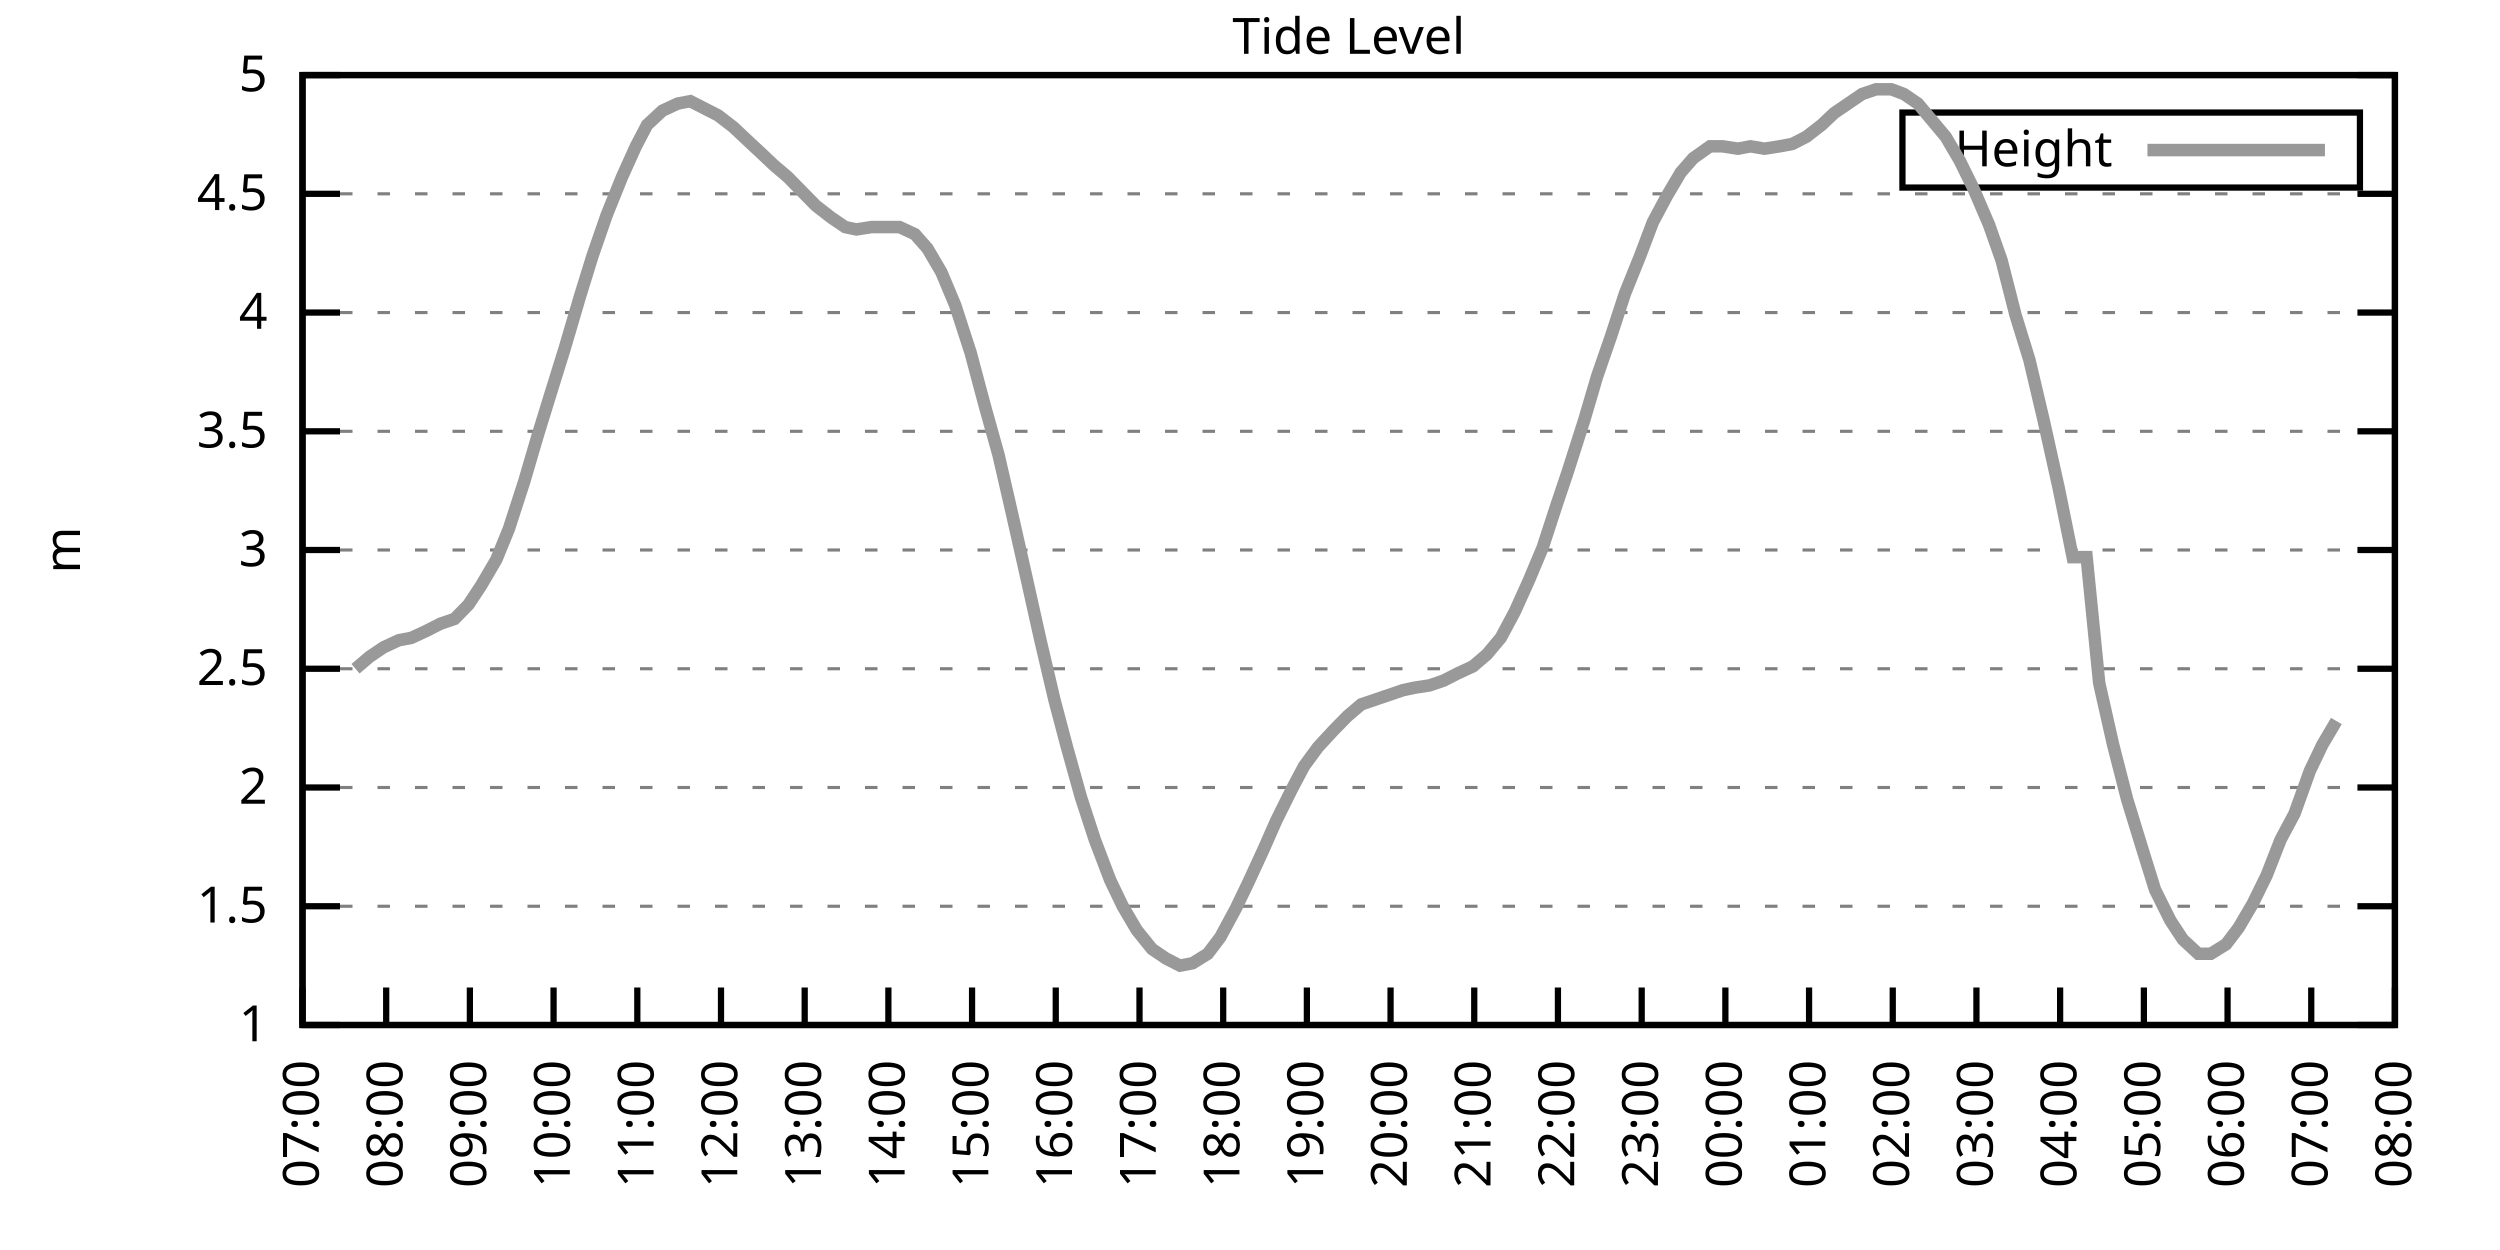
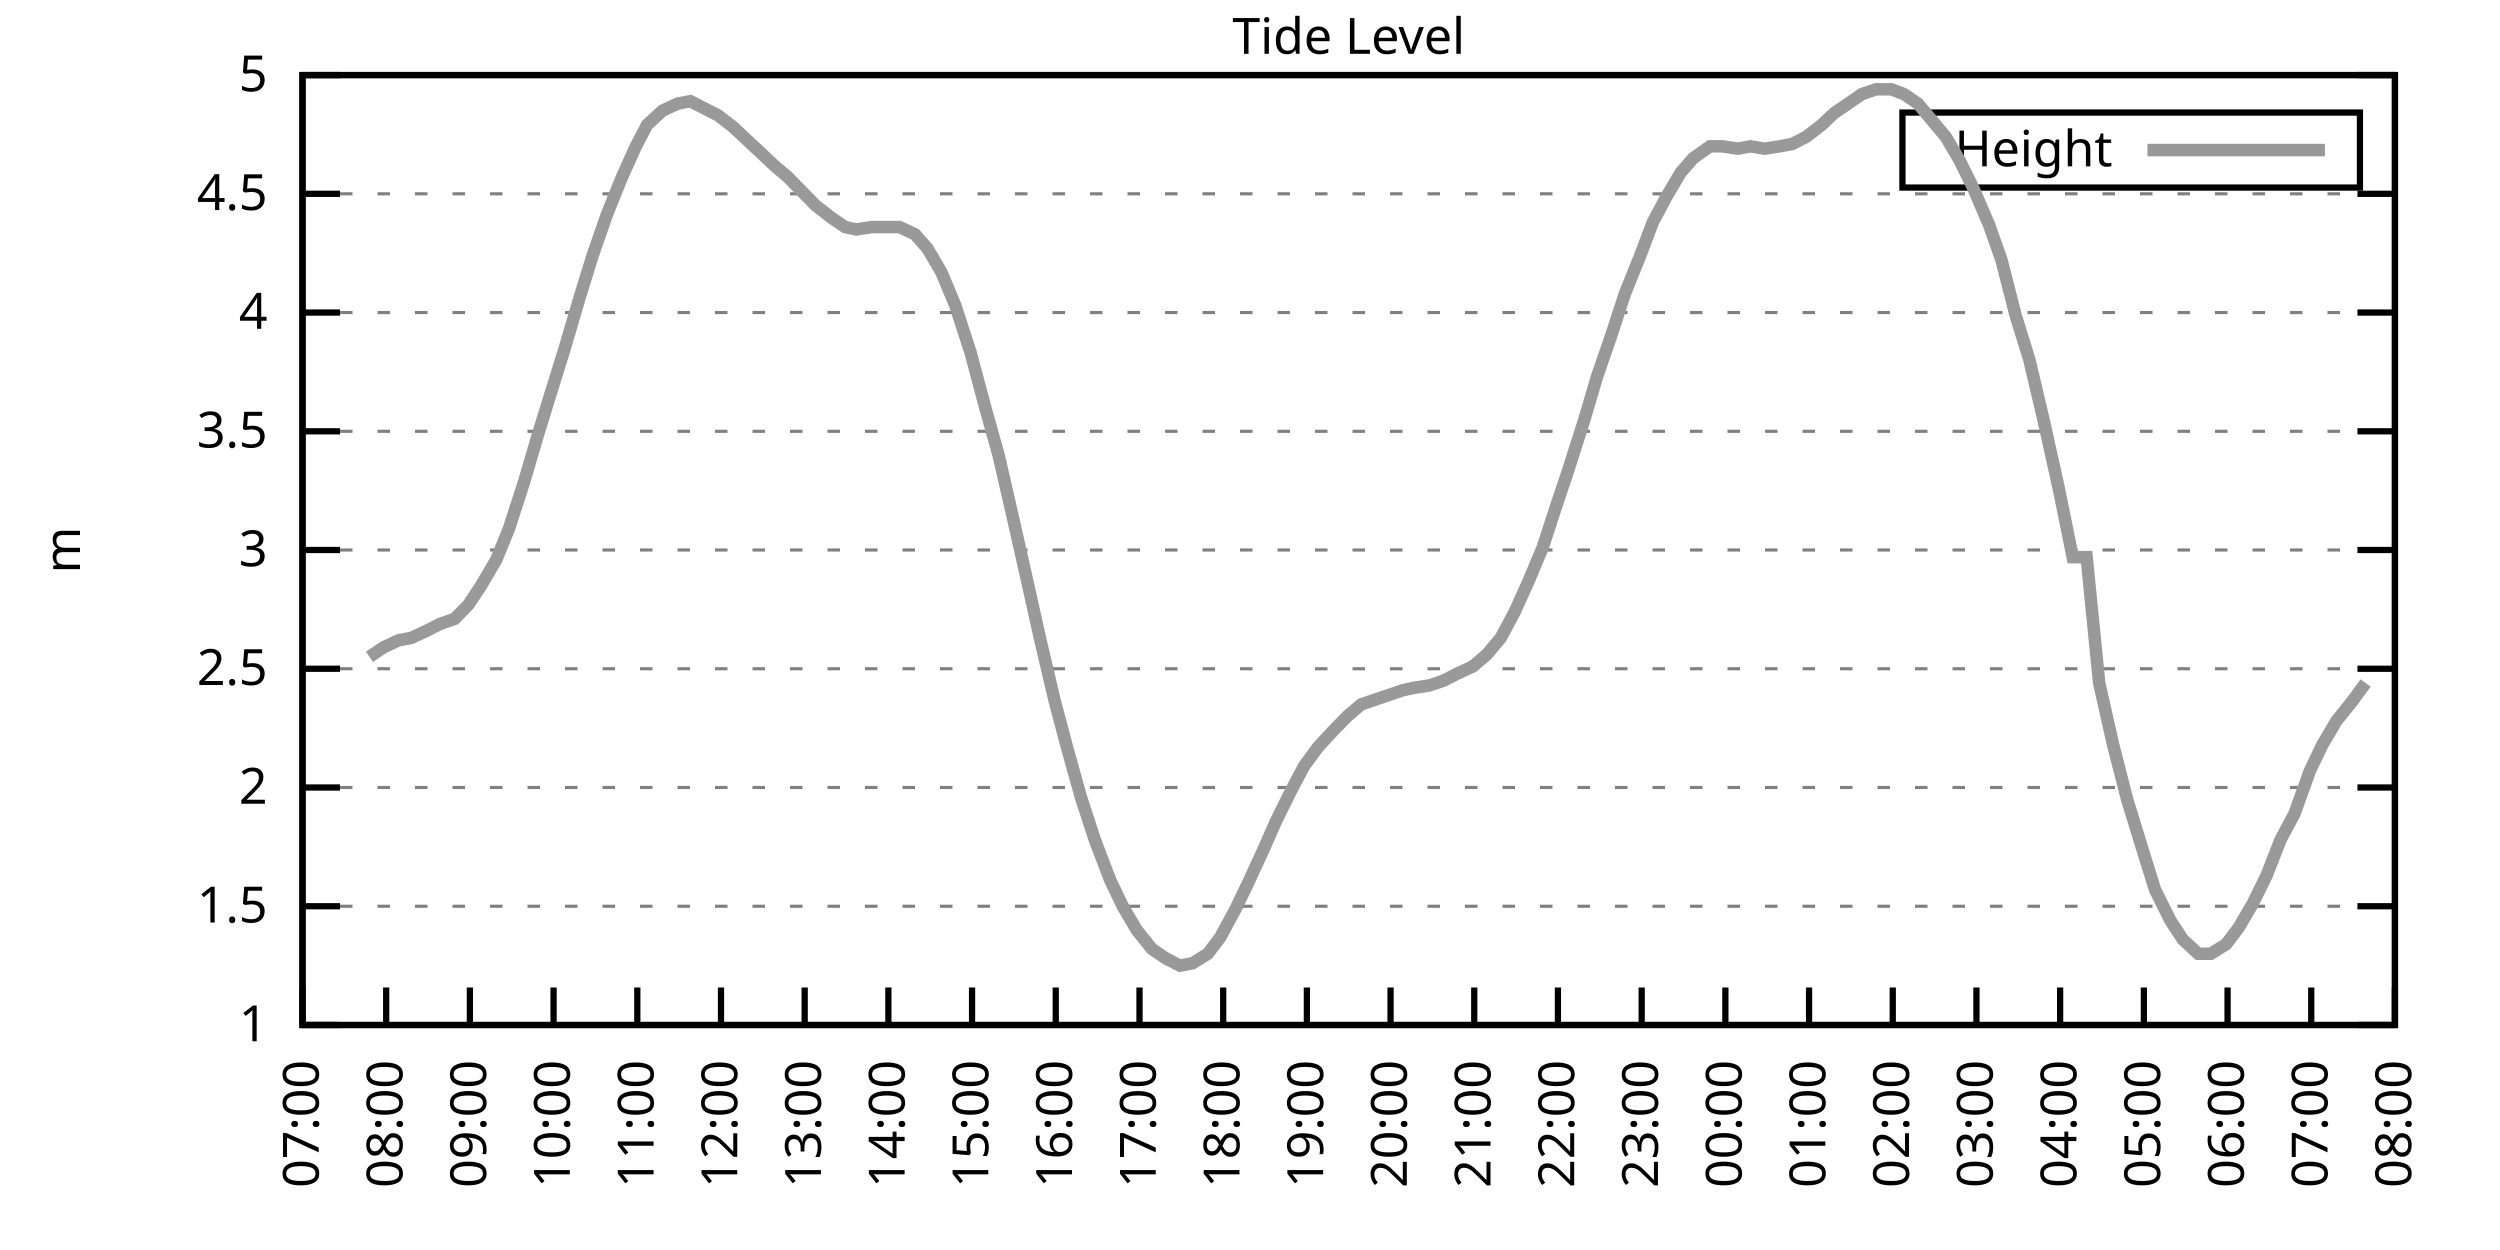
<svg xmlns="http://www.w3.org/2000/svg" xmlns:xlink="http://www.w3.org/1999/xlink" width="400" height="200" viewBox="0 0 400 200">
  <g id="gnuplot_canvas">
    <rect x="0" y="0" width="400" height="200" fill="none" />
    <defs>
      <circle id="gpDot" r="0.5" stroke-width="0.5" stroke="currentColor" />
      <path id="gpPt0" stroke-width="0.333" stroke="currentColor" d="M-1,0 h2 M0,-1 v2" />
      <path id="gpPt1" stroke-width="0.333" stroke="currentColor" d="M-1,-1 L1,1 M1,-1 L-1,1" />
      <path id="gpPt2" stroke-width="0.333" stroke="currentColor" d="M-1,0 L1,0 M0,-1 L0,1 M-1,-1 L1,1 M-1,1 L1,-1" />
      <rect id="gpPt3" stroke-width="0.333" stroke="currentColor" x="-1" y="-1" width="2" height="2" />
      <rect id="gpPt4" stroke-width="0.333" stroke="currentColor" fill="currentColor" x="-1" y="-1" width="2" height="2" />
      <circle id="gpPt5" stroke-width="0.333" stroke="currentColor" cx="0" cy="0" r="1" />
      <use xlink:href="#gpPt5" id="gpPt6" fill="currentColor" stroke="none" />
      <path id="gpPt7" stroke-width="0.333" stroke="currentColor" d="M0,-1.33 L-1.33,0.67 L1.33,0.67 z" />
      <use xlink:href="#gpPt7" id="gpPt8" fill="currentColor" stroke="none" />
      <use xlink:href="#gpPt7" id="gpPt9" stroke="currentColor" transform="rotate(180)" />
      <use xlink:href="#gpPt9" id="gpPt10" fill="currentColor" stroke="none" />
      <use xlink:href="#gpPt3" id="gpPt11" stroke="currentColor" transform="rotate(45)" />
      <use xlink:href="#gpPt11" id="gpPt12" fill="currentColor" stroke="none" />
      <path id="gpPt13" stroke-width="0.333" stroke="currentColor" d="M0,1.330 L1.265,0.411 L0.782,-1.067 L-0.782,-1.076 L-1.265,0.411 z" />
      <use xlink:href="#gpPt13" id="gpPt14" fill="currentColor" stroke="none" />
      <filter id="textbox" filterUnits="objectBoundingBox" x="0" y="0" height="1" width="1">
        <feFlood flood-color="white" flood-opacity="1" result="bgnd" />
        <feComposite in="SourceGraphic" in2="bgnd" operator="atop" />
      </filter>
      <filter id="greybox" filterUnits="objectBoundingBox" x="0" y="0" height="1" width="1">
        <feFlood flood-color="lightgrey" flood-opacity="1" result="grey" />
        <feComposite in="SourceGraphic" in2="grey" operator="atop" />
      </filter>
    </defs>
    <g fill="none" color="white" stroke="currentColor" stroke-width="1.00" stroke-linecap="butt" stroke-linejoin="miter">
</g>
    <g fill="none" color="black" stroke="currentColor" stroke-width="1.00" stroke-linecap="butt" stroke-linejoin="miter">
      <g stroke="none" shape-rendering="crispEdges">
        <polygon fill="rgb(255, 255, 255)" points="48.40,164.00 383.18,164.00 383.18,12.02 48.40,12.02 " />
      </g>
    </g>
    <g fill="none" color="black" stroke="currentColor" stroke-width="1.00" stroke-linecap="butt" stroke-linejoin="miter">
</g>
    <g fill="none" color="black" stroke="black" stroke-width="0.50" stroke-linecap="butt" stroke-linejoin="miter">
</g>
    <g fill="none" color="gray" stroke="currentColor" stroke-width="0.50" stroke-linecap="butt" stroke-linejoin="miter">
      <path stroke="gray" stroke-dasharray="2,4" class="gridline" d="M48.40,164.00 L383.19,164.00  " />
    </g>
    <g fill="none" color="gray" stroke="gray" stroke-width="1.00" stroke-linecap="butt" stroke-linejoin="miter">
</g>
    <g fill="none" color="black" stroke="currentColor" stroke-width="1.00" stroke-linecap="butt" stroke-linejoin="miter">
      <path stroke="black" d="M48.40,164.00 L54.40,164.00 M383.19,164.00 L377.19,164.00  " />
      <g transform="translate(42.80,166.60)" stroke="none" fill="black" font-family="Sans" font-size="8.00" text-anchor="end">
        <text>
          <tspan font-family="Sans"> 1</tspan>
        </text>
      </g>
    </g>
    <g fill="none" color="black" stroke="currentColor" stroke-width="1.00" stroke-linecap="butt" stroke-linejoin="miter">
</g>
    <g fill="none" color="black" stroke="black" stroke-width="0.50" stroke-linecap="butt" stroke-linejoin="miter">
</g>
    <g fill="none" color="gray" stroke="currentColor" stroke-width="0.50" stroke-linecap="butt" stroke-linejoin="miter">
      <path stroke="gray" stroke-dasharray="2,4" class="gridline" d="M48.40,145.00 L383.19,145.00  " />
    </g>
    <g fill="none" color="gray" stroke="gray" stroke-width="1.00" stroke-linecap="butt" stroke-linejoin="miter">
</g>
    <g fill="none" color="black" stroke="currentColor" stroke-width="1.00" stroke-linecap="butt" stroke-linejoin="miter">
      <path stroke="black" d="M48.40,145.00 L54.40,145.00 M383.19,145.00 L377.19,145.00  " />
      <g transform="translate(42.80,147.60)" stroke="none" fill="black" font-family="Sans" font-size="8.00" text-anchor="end">
        <text>
          <tspan font-family="Sans"> 1.5</tspan>
        </text>
      </g>
    </g>
    <g fill="none" color="black" stroke="currentColor" stroke-width="1.00" stroke-linecap="butt" stroke-linejoin="miter">
</g>
    <g fill="none" color="black" stroke="black" stroke-width="0.50" stroke-linecap="butt" stroke-linejoin="miter">
</g>
    <g fill="none" color="gray" stroke="currentColor" stroke-width="0.50" stroke-linecap="butt" stroke-linejoin="miter">
      <path stroke="gray" stroke-dasharray="2,4" class="gridline" d="M48.40,126.00 L383.19,126.00  " />
    </g>
    <g fill="none" color="gray" stroke="gray" stroke-width="1.00" stroke-linecap="butt" stroke-linejoin="miter">
</g>
    <g fill="none" color="black" stroke="currentColor" stroke-width="1.00" stroke-linecap="butt" stroke-linejoin="miter">
      <path stroke="black" d="M48.40,126.00 L54.40,126.00 M383.19,126.00 L377.19,126.00  " />
      <g transform="translate(42.80,128.60)" stroke="none" fill="black" font-family="Sans" font-size="8.00" text-anchor="end">
        <text>
          <tspan font-family="Sans"> 2</tspan>
        </text>
      </g>
    </g>
    <g fill="none" color="black" stroke="currentColor" stroke-width="1.00" stroke-linecap="butt" stroke-linejoin="miter">
</g>
    <g fill="none" color="black" stroke="black" stroke-width="0.50" stroke-linecap="butt" stroke-linejoin="miter">
</g>
    <g fill="none" color="gray" stroke="currentColor" stroke-width="0.50" stroke-linecap="butt" stroke-linejoin="miter">
      <path stroke="gray" stroke-dasharray="2,4" class="gridline" d="M48.40,107.00 L383.19,107.00  " />
    </g>
    <g fill="none" color="gray" stroke="gray" stroke-width="1.00" stroke-linecap="butt" stroke-linejoin="miter">
</g>
    <g fill="none" color="black" stroke="currentColor" stroke-width="1.00" stroke-linecap="butt" stroke-linejoin="miter">
      <path stroke="black" d="M48.40,107.00 L54.40,107.00 M383.19,107.00 L377.19,107.00  " />
      <g transform="translate(42.80,109.60)" stroke="none" fill="black" font-family="Sans" font-size="8.00" text-anchor="end">
        <text>
          <tspan font-family="Sans"> 2.5</tspan>
        </text>
      </g>
    </g>
    <g fill="none" color="black" stroke="currentColor" stroke-width="1.00" stroke-linecap="butt" stroke-linejoin="miter">
</g>
    <g fill="none" color="black" stroke="black" stroke-width="0.50" stroke-linecap="butt" stroke-linejoin="miter">
</g>
    <g fill="none" color="gray" stroke="currentColor" stroke-width="0.50" stroke-linecap="butt" stroke-linejoin="miter">
      <path stroke="gray" stroke-dasharray="2,4" class="gridline" d="M48.40,88.00 L383.19,88.00  " />
    </g>
    <g fill="none" color="gray" stroke="gray" stroke-width="1.00" stroke-linecap="butt" stroke-linejoin="miter">
</g>
    <g fill="none" color="black" stroke="currentColor" stroke-width="1.00" stroke-linecap="butt" stroke-linejoin="miter">
      <path stroke="black" d="M48.40,88.00 L54.40,88.00 M383.19,88.00 L377.19,88.00  " />
      <g transform="translate(42.80,90.60)" stroke="none" fill="black" font-family="Sans" font-size="8.00" text-anchor="end">
        <text>
          <tspan font-family="Sans"> 3</tspan>
        </text>
      </g>
    </g>
    <g fill="none" color="black" stroke="currentColor" stroke-width="1.00" stroke-linecap="butt" stroke-linejoin="miter">
</g>
    <g fill="none" color="black" stroke="black" stroke-width="0.50" stroke-linecap="butt" stroke-linejoin="miter">
</g>
    <g fill="none" color="gray" stroke="currentColor" stroke-width="0.50" stroke-linecap="butt" stroke-linejoin="miter">
      <path stroke="gray" stroke-dasharray="2,4" class="gridline" d="M48.40,69.01 L383.19,69.01  " />
    </g>
    <g fill="none" color="gray" stroke="gray" stroke-width="1.00" stroke-linecap="butt" stroke-linejoin="miter">
</g>
    <g fill="none" color="black" stroke="currentColor" stroke-width="1.00" stroke-linecap="butt" stroke-linejoin="miter">
      <path stroke="black" d="M48.40,69.01 L54.40,69.01 M383.19,69.01 L377.19,69.01  " />
      <g transform="translate(42.80,71.61)" stroke="none" fill="black" font-family="Sans" font-size="8.00" text-anchor="end">
        <text>
          <tspan font-family="Sans"> 3.5</tspan>
        </text>
      </g>
    </g>
    <g fill="none" color="black" stroke="currentColor" stroke-width="1.00" stroke-linecap="butt" stroke-linejoin="miter">
</g>
    <g fill="none" color="black" stroke="black" stroke-width="0.50" stroke-linecap="butt" stroke-linejoin="miter">
</g>
    <g fill="none" color="gray" stroke="currentColor" stroke-width="0.50" stroke-linecap="butt" stroke-linejoin="miter">
      <path stroke="gray" stroke-dasharray="2,4" class="gridline" d="M48.40,50.01 L383.19,50.01  " />
    </g>
    <g fill="none" color="gray" stroke="gray" stroke-width="1.00" stroke-linecap="butt" stroke-linejoin="miter">
</g>
    <g fill="none" color="black" stroke="currentColor" stroke-width="1.00" stroke-linecap="butt" stroke-linejoin="miter">
      <path stroke="black" d="M48.40,50.01 L54.40,50.01 M383.19,50.01 L377.19,50.01  " />
      <g transform="translate(42.80,52.61)" stroke="none" fill="black" font-family="Sans" font-size="8.00" text-anchor="end">
        <text>
          <tspan font-family="Sans"> 4</tspan>
        </text>
      </g>
    </g>
    <g fill="none" color="black" stroke="currentColor" stroke-width="1.00" stroke-linecap="butt" stroke-linejoin="miter">
</g>
    <g fill="none" color="black" stroke="black" stroke-width="0.50" stroke-linecap="butt" stroke-linejoin="miter">
</g>
    <g fill="none" color="gray" stroke="currentColor" stroke-width="0.50" stroke-linecap="butt" stroke-linejoin="miter">
      <path stroke="gray" stroke-dasharray="2,4" class="gridline" d="M48.40,31.01 L383.19,31.01  " />
    </g>
    <g fill="none" color="gray" stroke="gray" stroke-width="1.00" stroke-linecap="butt" stroke-linejoin="miter">
</g>
    <g fill="none" color="black" stroke="currentColor" stroke-width="1.00" stroke-linecap="butt" stroke-linejoin="miter">
      <path stroke="black" d="M48.40,31.01 L54.40,31.01 M383.19,31.01 L377.19,31.01  " />
      <g transform="translate(42.80,33.61)" stroke="none" fill="black" font-family="Sans" font-size="8.00" text-anchor="end">
        <text>
          <tspan font-family="Sans"> 4.5</tspan>
        </text>
      </g>
    </g>
    <g fill="none" color="black" stroke="currentColor" stroke-width="1.00" stroke-linecap="butt" stroke-linejoin="miter">
</g>
    <g fill="none" color="black" stroke="black" stroke-width="0.50" stroke-linecap="butt" stroke-linejoin="miter">
</g>
    <g fill="none" color="gray" stroke="currentColor" stroke-width="0.50" stroke-linecap="butt" stroke-linejoin="miter">
      <path stroke="gray" stroke-dasharray="2,4" class="gridline" d="M48.40,12.01 L383.19,12.01  " />
    </g>
    <g fill="none" color="gray" stroke="gray" stroke-width="1.00" stroke-linecap="butt" stroke-linejoin="miter">
</g>
    <g fill="none" color="black" stroke="currentColor" stroke-width="1.00" stroke-linecap="butt" stroke-linejoin="miter">
      <path stroke="black" d="M48.40,12.01 L54.40,12.01 M383.19,12.01 L377.19,12.01  " />
      <g transform="translate(42.80,14.61)" stroke="none" fill="black" font-family="Sans" font-size="8.00" text-anchor="end">
        <text>
          <tspan font-family="Sans"> 5</tspan>
        </text>
      </g>
    </g>
    <g fill="none" color="black" stroke="currentColor" stroke-width="1.00" stroke-linecap="butt" stroke-linejoin="miter">
      <path stroke="black" d="M48.40,164.00 L48.40,158.00  " />
      <g transform="translate(51.00,169.60) rotate(270.00)" stroke="none" fill="black" font-family="Sans" font-size="8.00" text-anchor="end">
        <text>
          <tspan font-family="Sans">07:00</tspan>
        </text>
      </g>
    </g>
    <g fill="none" color="black" stroke="currentColor" stroke-width="1.00" stroke-linecap="butt" stroke-linejoin="miter">
      <path stroke="black" d="M61.79,164.00 L61.79,158.00  " />
      <g transform="translate(64.39,169.60) rotate(270.00)" stroke="none" fill="black" font-family="Sans" font-size="8.00" text-anchor="end">
        <text>
          <tspan font-family="Sans">08:00</tspan>
        </text>
      </g>
    </g>
    <g fill="none" color="black" stroke="currentColor" stroke-width="1.00" stroke-linecap="butt" stroke-linejoin="miter">
      <path stroke="black" d="M75.18,164.00 L75.18,158.00  " />
      <g transform="translate(77.78,169.60) rotate(270.00)" stroke="none" fill="black" font-family="Sans" font-size="8.00" text-anchor="end">
        <text>
          <tspan font-family="Sans">09:00</tspan>
        </text>
      </g>
    </g>
    <g fill="none" color="black" stroke="currentColor" stroke-width="1.00" stroke-linecap="butt" stroke-linejoin="miter">
      <path stroke="black" d="M88.57,164.00 L88.57,158.00  " />
      <g transform="translate(91.17,169.60) rotate(270.00)" stroke="none" fill="black" font-family="Sans" font-size="8.00" text-anchor="end">
        <text>
          <tspan font-family="Sans">10:00</tspan>
        </text>
      </g>
    </g>
    <g fill="none" color="black" stroke="currentColor" stroke-width="1.00" stroke-linecap="butt" stroke-linejoin="miter">
      <path stroke="black" d="M101.97,164.00 L101.97,158.00  " />
      <g transform="translate(104.57,169.60) rotate(270.00)" stroke="none" fill="black" font-family="Sans" font-size="8.00" text-anchor="end">
        <text>
          <tspan font-family="Sans">11:00</tspan>
        </text>
      </g>
    </g>
    <g fill="none" color="black" stroke="currentColor" stroke-width="1.00" stroke-linecap="butt" stroke-linejoin="miter">
      <path stroke="black" d="M115.36,164.00 L115.36,158.00  " />
      <g transform="translate(117.96,169.60) rotate(270.00)" stroke="none" fill="black" font-family="Sans" font-size="8.00" text-anchor="end">
        <text>
          <tspan font-family="Sans">12:00</tspan>
        </text>
      </g>
    </g>
    <g fill="none" color="black" stroke="currentColor" stroke-width="1.00" stroke-linecap="butt" stroke-linejoin="miter">
      <path stroke="black" d="M128.75,164.00 L128.75,158.00  " />
      <g transform="translate(131.35,169.60) rotate(270.00)" stroke="none" fill="black" font-family="Sans" font-size="8.00" text-anchor="end">
        <text>
          <tspan font-family="Sans">13:00</tspan>
        </text>
      </g>
    </g>
    <g fill="none" color="black" stroke="currentColor" stroke-width="1.00" stroke-linecap="butt" stroke-linejoin="miter">
      <path stroke="black" d="M142.14,164.00 L142.14,158.00  " />
      <g transform="translate(144.74,169.60) rotate(270.00)" stroke="none" fill="black" font-family="Sans" font-size="8.00" text-anchor="end">
        <text>
          <tspan font-family="Sans">14:00</tspan>
        </text>
      </g>
    </g>
    <g fill="none" color="black" stroke="currentColor" stroke-width="1.00" stroke-linecap="butt" stroke-linejoin="miter">
      <path stroke="black" d="M155.53,164.00 L155.53,158.00  " />
      <g transform="translate(158.13,169.60) rotate(270.00)" stroke="none" fill="black" font-family="Sans" font-size="8.00" text-anchor="end">
        <text>
          <tspan font-family="Sans">15:00</tspan>
        </text>
      </g>
    </g>
    <g fill="none" color="black" stroke="currentColor" stroke-width="1.00" stroke-linecap="butt" stroke-linejoin="miter">
      <path stroke="black" d="M168.92,164.00 L168.92,158.00  " />
      <g transform="translate(171.52,169.60) rotate(270.00)" stroke="none" fill="black" font-family="Sans" font-size="8.00" text-anchor="end">
        <text>
          <tspan font-family="Sans">16:00</tspan>
        </text>
      </g>
    </g>
    <g fill="none" color="black" stroke="currentColor" stroke-width="1.00" stroke-linecap="butt" stroke-linejoin="miter">
      <path stroke="black" d="M182.32,164.00 L182.32,158.00  " />
      <g transform="translate(184.92,169.60) rotate(270.00)" stroke="none" fill="black" font-family="Sans" font-size="8.00" text-anchor="end">
        <text>
          <tspan font-family="Sans">17:00</tspan>
        </text>
      </g>
    </g>
    <g fill="none" color="black" stroke="currentColor" stroke-width="1.00" stroke-linecap="butt" stroke-linejoin="miter">
      <path stroke="black" d="M195.71,164.00 L195.71,158.00  " />
      <g transform="translate(198.31,169.60) rotate(270.00)" stroke="none" fill="black" font-family="Sans" font-size="8.00" text-anchor="end">
        <text>
          <tspan font-family="Sans">18:00</tspan>
        </text>
      </g>
    </g>
    <g fill="none" color="black" stroke="currentColor" stroke-width="1.00" stroke-linecap="butt" stroke-linejoin="miter">
      <path stroke="black" d="M209.10,164.00 L209.10,158.00  " />
      <g transform="translate(211.70,169.60) rotate(270.00)" stroke="none" fill="black" font-family="Sans" font-size="8.00" text-anchor="end">
        <text>
          <tspan font-family="Sans">19:00</tspan>
        </text>
      </g>
    </g>
    <g fill="none" color="black" stroke="currentColor" stroke-width="1.00" stroke-linecap="butt" stroke-linejoin="miter">
      <path stroke="black" d="M222.49,164.00 L222.49,158.00  " />
      <g transform="translate(225.09,169.60) rotate(270.00)" stroke="none" fill="black" font-family="Sans" font-size="8.00" text-anchor="end">
        <text>
          <tspan font-family="Sans">20:00</tspan>
        </text>
      </g>
    </g>
    <g fill="none" color="black" stroke="currentColor" stroke-width="1.00" stroke-linecap="butt" stroke-linejoin="miter">
      <path stroke="black" d="M235.88,164.00 L235.88,158.00  " />
      <g transform="translate(238.48,169.60) rotate(270.00)" stroke="none" fill="black" font-family="Sans" font-size="8.00" text-anchor="end">
        <text>
          <tspan font-family="Sans">21:00</tspan>
        </text>
      </g>
    </g>
    <g fill="none" color="black" stroke="currentColor" stroke-width="1.00" stroke-linecap="butt" stroke-linejoin="miter">
      <path stroke="black" d="M249.27,164.00 L249.27,158.00  " />
      <g transform="translate(251.87,169.60) rotate(270.00)" stroke="none" fill="black" font-family="Sans" font-size="8.00" text-anchor="end">
        <text>
          <tspan font-family="Sans">22:00</tspan>
        </text>
      </g>
    </g>
    <g fill="none" color="black" stroke="currentColor" stroke-width="1.00" stroke-linecap="butt" stroke-linejoin="miter">
      <path stroke="black" d="M262.67,164.00 L262.67,158.00  " />
      <g transform="translate(265.27,169.60) rotate(270.00)" stroke="none" fill="black" font-family="Sans" font-size="8.00" text-anchor="end">
        <text>
          <tspan font-family="Sans">23:00</tspan>
        </text>
      </g>
    </g>
    <g fill="none" color="black" stroke="currentColor" stroke-width="1.00" stroke-linecap="butt" stroke-linejoin="miter">
      <path stroke="black" d="M276.06,164.00 L276.06,158.00  " />
      <g transform="translate(278.66,169.60) rotate(270.00)" stroke="none" fill="black" font-family="Sans" font-size="8.00" text-anchor="end">
        <text>
          <tspan font-family="Sans">00:00</tspan>
        </text>
      </g>
    </g>
    <g fill="none" color="black" stroke="currentColor" stroke-width="1.00" stroke-linecap="butt" stroke-linejoin="miter">
      <path stroke="black" d="M289.45,164.00 L289.45,158.00  " />
      <g transform="translate(292.05,169.60) rotate(270.00)" stroke="none" fill="black" font-family="Sans" font-size="8.00" text-anchor="end">
        <text>
          <tspan font-family="Sans">01:00</tspan>
        </text>
      </g>
    </g>
    <g fill="none" color="black" stroke="currentColor" stroke-width="1.00" stroke-linecap="butt" stroke-linejoin="miter">
      <path stroke="black" d="M302.84,164.00 L302.84,158.00  " />
      <g transform="translate(305.44,169.60) rotate(270.00)" stroke="none" fill="black" font-family="Sans" font-size="8.00" text-anchor="end">
        <text>
          <tspan font-family="Sans">02:00</tspan>
        </text>
      </g>
    </g>
    <g fill="none" color="black" stroke="currentColor" stroke-width="1.00" stroke-linecap="butt" stroke-linejoin="miter">
      <path stroke="black" d="M316.23,164.00 L316.23,158.00  " />
      <g transform="translate(318.83,169.60) rotate(270.00)" stroke="none" fill="black" font-family="Sans" font-size="8.00" text-anchor="end">
        <text>
          <tspan font-family="Sans">03:00</tspan>
        </text>
      </g>
    </g>
    <g fill="none" color="black" stroke="currentColor" stroke-width="1.00" stroke-linecap="butt" stroke-linejoin="miter">
      <path stroke="black" d="M329.62,164.00 L329.62,158.00  " />
      <g transform="translate(332.22,169.60) rotate(270.00)" stroke="none" fill="black" font-family="Sans" font-size="8.00" text-anchor="end">
        <text>
          <tspan font-family="Sans">04:00</tspan>
        </text>
      </g>
    </g>
    <g fill="none" color="black" stroke="currentColor" stroke-width="1.00" stroke-linecap="butt" stroke-linejoin="miter">
      <path stroke="black" d="M343.02,164.00 L343.02,158.00  " />
      <g transform="translate(345.62,169.60) rotate(270.00)" stroke="none" fill="black" font-family="Sans" font-size="8.00" text-anchor="end">
        <text>
          <tspan font-family="Sans">05:00</tspan>
        </text>
      </g>
    </g>
    <g fill="none" color="black" stroke="currentColor" stroke-width="1.00" stroke-linecap="butt" stroke-linejoin="miter">
      <path stroke="black" d="M356.41,164.00 L356.41,158.00  " />
      <g transform="translate(359.01,169.60) rotate(270.00)" stroke="none" fill="black" font-family="Sans" font-size="8.00" text-anchor="end">
        <text>
          <tspan font-family="Sans">06:00</tspan>
        </text>
      </g>
    </g>
    <g fill="none" color="black" stroke="currentColor" stroke-width="1.00" stroke-linecap="butt" stroke-linejoin="miter">
      <path stroke="black" d="M369.80,164.00 L369.80,158.00  " />
      <g transform="translate(372.40,169.60) rotate(270.00)" stroke="none" fill="black" font-family="Sans" font-size="8.00" text-anchor="end">
        <text>
          <tspan font-family="Sans">07:00</tspan>
        </text>
      </g>
    </g>
    <g fill="none" color="black" stroke="currentColor" stroke-width="1.00" stroke-linecap="butt" stroke-linejoin="miter">
      <path stroke="black" d="M383.19,164.00 L383.19,158.00  " />
      <g transform="translate(385.79,169.60) rotate(270.00)" stroke="none" fill="black" font-family="Sans" font-size="8.00" text-anchor="end">
        <text>
          <tspan font-family="Sans">08:00</tspan>
        </text>
      </g>
    </g>
    <g fill="none" color="black" stroke="currentColor" stroke-width="1.00" stroke-linecap="butt" stroke-linejoin="miter">
</g>
    <g fill="none" color="black" stroke="currentColor" stroke-width="1.00" stroke-linecap="butt" stroke-linejoin="miter">
      <path stroke="black" d="M48.40,12.01 L48.40,164.00 L383.19,164.00 L383.19,12.01 L48.40,12.01 Z  " />
    </g>
    <g fill="none" color="black" stroke="currentColor" stroke-width="1.00" stroke-linecap="butt" stroke-linejoin="miter">
</g>
    <g fill="none" color="black" stroke="currentColor" stroke-width="1.00" stroke-linecap="butt" stroke-linejoin="miter">
      <path stroke="black" d="M304.39,30.01 L304.39,18.01 L377.59,18.01 L377.59,30.01 L304.39,30.01 Z  " />
    </g>
    <g id="Tide_level_plot_1">
      <g fill="none" color="white" stroke="black" stroke-width="2.00" stroke-linecap="butt" stroke-linejoin="miter">
</g>
      <g fill="none" color="black" stroke="currentColor" stroke-width="2.00" stroke-linecap="butt" stroke-linejoin="miter">
        <g transform="translate(337.99,26.61)" stroke="none" fill="black" font-family="Sans" font-size="8.00" text-anchor="end">
          <text>
            <tspan font-family="Sans">Height</tspan>
          </text>
        </g>
      </g>
      <g fill="none" color="black" stroke="currentColor" stroke-width="2.00" stroke-linecap="butt" stroke-linejoin="miter">
-         <path stroke="rgb(153, 153, 153)" d="M343.59,24.01 L371.99,24.01 M56.88,107.00 L59.11,105.10 L61.35,103.58 L63.80,102.44 L65.81,102.06 L68.26,100.92   L70.50,99.78 L72.73,99.02 L74.96,96.74 L76.97,93.70 L79.42,89.52 L81.43,84.59 L83.89,76.99 L86.12,69.39   L88.35,62.17 L90.36,55.71 L92.82,47.35 L94.82,40.89 L97.06,34.43 L99.51,28.35 L101.74,23.41 L103.53,19.99   L105.98,17.71 L108.44,16.57 L110.45,16.19 L112.68,17.33 L114.91,18.47 L117.37,20.37 L119.38,22.27 L121.83,24.55   L123.84,26.45 L126.07,28.35 L128.30,30.63 L130.54,32.91 L132.99,34.81 L135.22,36.33 L137.01,36.71 L139.46,36.33   L141.92,36.33 L143.93,36.33 L146.38,37.47 L148.39,39.75 L150.62,43.55 L152.85,48.87 L155.31,56.47 L157.54,64.83   L159.77,72.81 L161.78,81.55 L164.01,91.42 L166.47,102.44 L168.70,111.94 L170.71,119.54 L172.94,127.52 L175.17,134.36   L177.63,140.82 L179.64,145.00 L181.87,148.80 L184.32,151.84 L186.56,153.36 L188.79,154.50 L190.80,154.12 L193.25,152.60   L195.26,149.94 L197.72,145.38 L199.73,141.20 L202.18,135.88 L204.19,131.32 L206.64,126.38 L208.65,122.58 L210.88,119.54   L213.34,116.88 L215.57,114.60 L217.80,112.70 L220.04,111.94 L222.27,111.18 L224.50,110.42 L226.29,110.04 L228.74,109.66   L230.97,108.90 L233.20,107.76 L235.66,106.62 L237.89,104.72 L240.12,102.06 L242.36,97.88 L244.59,92.94 L246.82,87.63   L249.05,80.79 L250.84,75.47 L253.51,67.11 L255.52,60.27 L257.76,53.81 L259.99,46.97 L262.44,40.89 L264.45,35.57   L266.68,31.39 L268.92,27.59 L270.92,25.31 L273.60,23.41 L275.61,23.41 L278.07,23.79 L280.07,23.41 L282.31,23.79   L284.76,23.41 L286.77,23.03 L289.00,21.89 L291.46,19.99 L293.47,18.09 L295.70,16.57 L297.93,15.05 L300.16,14.29   L302.62,14.29 L304.63,15.05 L306.86,16.57 L309.09,19.23 L311.32,21.89 L313.55,25.69 L315.79,30.25 L318.24,35.95   L320.25,41.65 L322.48,50.39 L324.71,57.61 L326.95,67.11 L329.40,78.13 L331.63,89.14 L333.86,89.14 L335.87,109.28   L338.10,119.16 L340.34,127.90 L342.79,135.88 L344.80,142.34 L347.26,147.28 L349.26,150.32 L351.72,152.60 L353.73,152.60   L356.18,151.08 L358.19,148.42 L360.42,144.62 L362.66,140.06 L364.89,134.36 L367.12,130.18 L369.58,123.34 L371.58,119.16   L373.82,115.36  " />
+         <path stroke="rgb(153, 153, 153)" d="M343.59,24.01 L371.99,24.01 M59.11,105.10 L61.35,103.58 L63.80,102.44 L65.81,102.06 L68.26,100.92 L70.50,99.78   L72.73,99.02 L74.96,96.74 L76.97,93.70 L79.42,89.52 L81.43,84.59 L83.89,76.99 L86.12,69.39 L88.35,62.17   L90.36,55.71 L92.82,47.35 L94.82,40.89 L97.06,34.43 L99.51,28.35 L101.74,23.41 L103.53,19.99 L105.98,17.71   L108.44,16.57 L110.45,16.19 L112.68,17.33 L114.91,18.47 L117.37,20.37 L119.38,22.27 L121.83,24.55 L123.84,26.45   L126.07,28.35 L128.30,30.63 L130.54,32.91 L132.99,34.81 L135.22,36.33 L137.01,36.71 L139.46,36.33 L141.92,36.33   L143.93,36.33 L146.38,37.47 L148.39,39.75 L150.62,43.55 L152.85,48.87 L155.31,56.47 L157.54,64.83 L159.77,72.81   L161.78,81.55 L164.01,91.42 L166.47,102.44 L168.70,111.94 L170.71,119.54 L172.94,127.52 L175.17,134.36 L177.63,140.82   L179.64,145.00 L181.87,148.80 L184.32,151.84 L186.56,153.36 L188.79,154.50 L190.80,154.12 L193.25,152.60 L195.26,149.94   L197.72,145.38 L199.73,141.20 L202.18,135.88 L204.19,131.32 L206.64,126.38 L208.65,122.58 L210.88,119.54 L213.34,116.88   L215.57,114.60 L217.80,112.70 L220.04,111.94 L222.27,111.18 L224.50,110.42 L226.29,110.04 L228.74,109.66 L230.97,108.90   L233.20,107.76 L235.66,106.62 L237.89,104.72 L240.12,102.06 L242.36,97.88 L244.59,92.94 L246.82,87.63 L249.05,80.79   L250.84,75.47 L253.51,67.11 L255.52,60.27 L257.76,53.81 L259.99,46.97 L262.44,40.89 L264.45,35.57 L266.68,31.39   L268.92,27.59 L270.92,25.31 L273.60,23.41 L275.61,23.41 L278.07,23.79 L280.07,23.41 L282.31,23.79 L284.76,23.41   L286.77,23.03 L289.00,21.89 L291.46,19.99 L293.47,18.09 L295.70,16.57 L297.93,15.05 L300.16,14.29 L302.62,14.29   L304.63,15.05 L306.86,16.57 L309.09,19.23 L311.32,21.89 L313.55,25.69 L315.79,30.25 L318.24,35.95 L320.25,41.65   L322.48,50.39 L324.71,57.61 L326.95,67.11 L329.40,78.13 L331.63,89.14 L333.86,89.14 L335.87,109.28 L338.10,119.16   L340.34,127.90 L342.79,135.88 L344.80,142.34 L347.26,147.28 L349.26,150.32 L351.72,152.60 L353.73,152.60 L356.18,151.08   L358.19,148.42 L360.42,144.62 L362.66,140.06 L364.89,134.36 L367.12,130.18 L369.58,123.34 L371.58,119.16 L373.82,115.36   L376.27,112.32 L378.50,109.28  " />
      </g>
    </g>
    <g fill="none" color="black" stroke="currentColor" stroke-width="2.00" stroke-linecap="butt" stroke-linejoin="miter">
</g>
    <g fill="none" color="black" stroke="black" stroke-width="1.00" stroke-linecap="butt" stroke-linejoin="miter">
</g>
    <g fill="none" color="black" stroke="currentColor" stroke-width="1.00" stroke-linecap="butt" stroke-linejoin="miter">
      <path stroke="black" d="M48.40,12.01 L48.40,164.00 L383.19,164.00 L383.19,12.01 L48.40,12.01 Z  " />
      <g transform="translate(12.80,88.01) rotate(270.00)" stroke="none" fill="black" font-family="Sans" font-size="8.00" text-anchor="middle">
        <text>
          <tspan font-family="Sans">m</tspan>
        </text>
      </g>
    </g>
    <g fill="none" color="black" stroke="currentColor" stroke-width="1.00" stroke-linecap="butt" stroke-linejoin="miter">
</g>
    <g fill="none" color="black" stroke="currentColor" stroke-width="1.00" stroke-linecap="butt" stroke-linejoin="miter">
      <g transform="translate(215.79,8.61)" stroke="none" fill="black" font-family="Sans" font-size="8.00" text-anchor="middle">
        <text>
          <tspan font-family="Sans">Tide Level</tspan>
        </text>
      </g>
    </g>
    <g fill="none" color="black" stroke="currentColor" stroke-width="1.00" stroke-linecap="butt" stroke-linejoin="miter">
</g>
  </g>
</svg>
